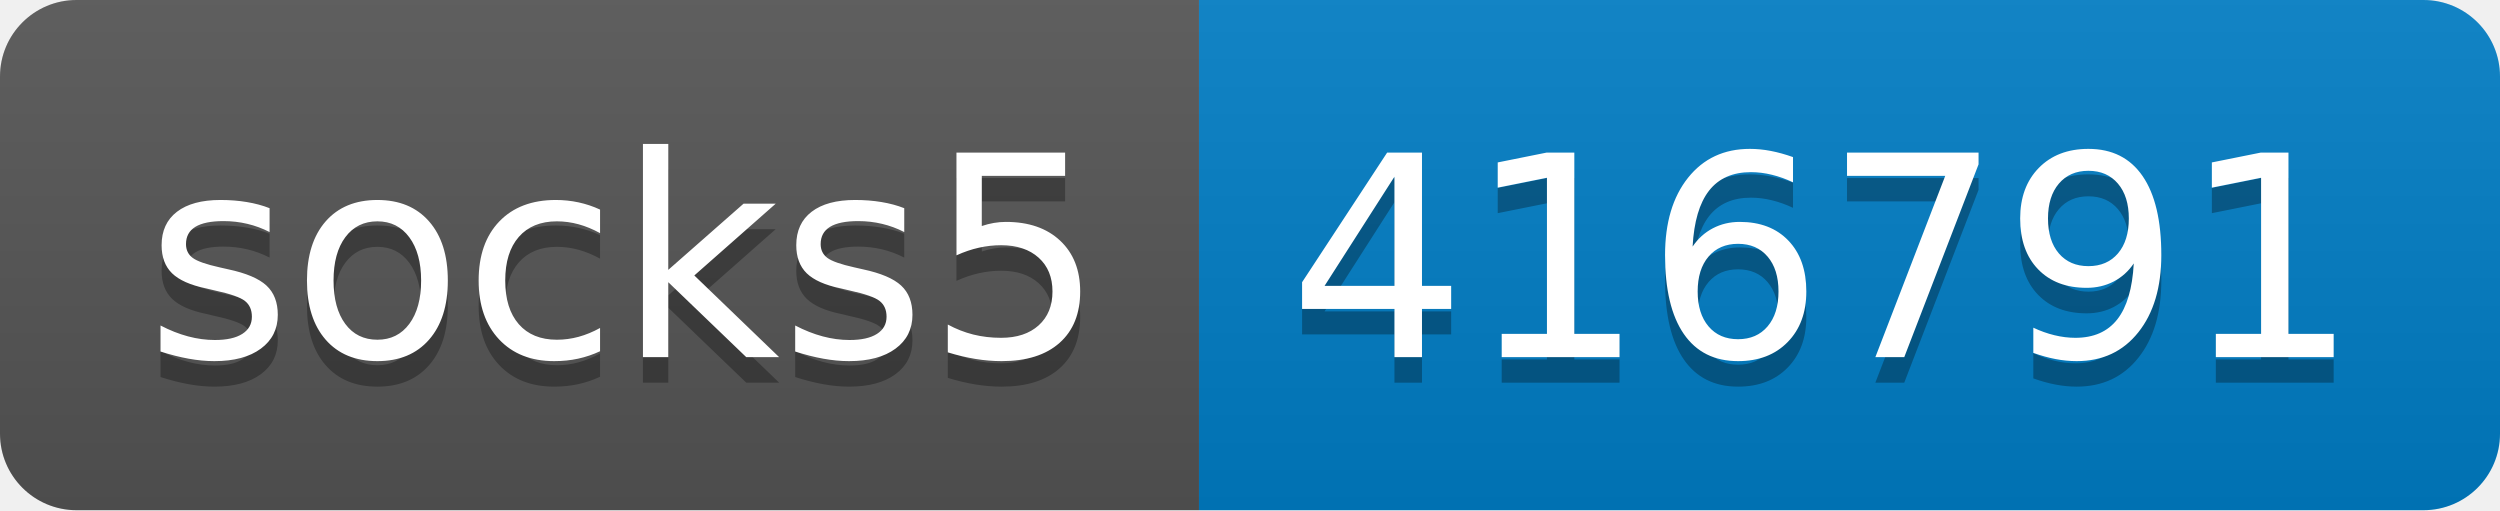
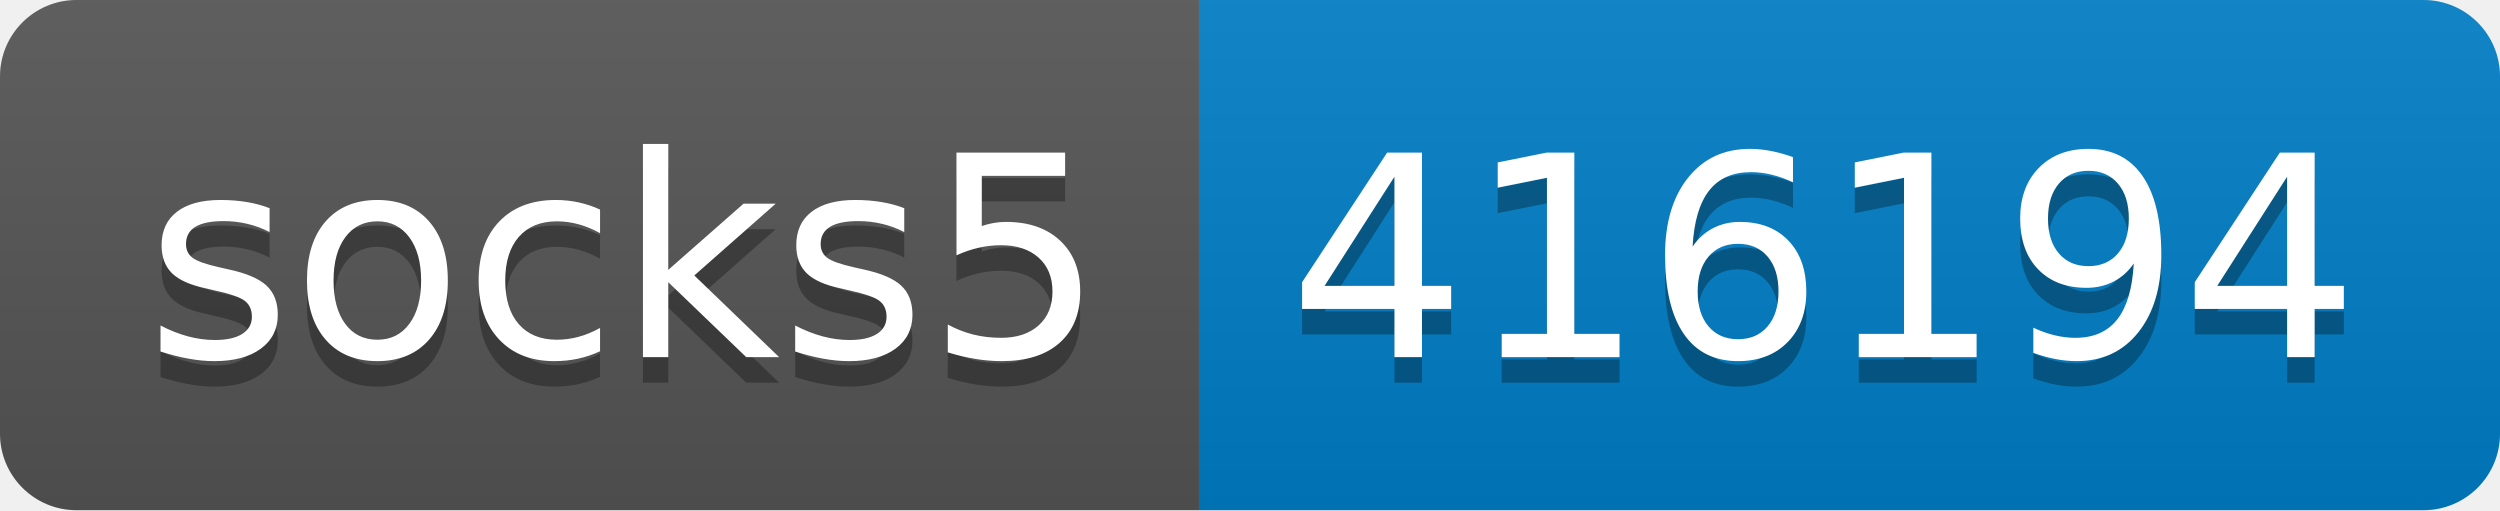
- <svg xmlns="http://www.w3.org/2000/svg" width="98" height="20" role="img" aria-label="socks5: 416791">
+ <svg xmlns="http://www.w3.org/2000/svg" width="98" height="20" role="img" aria-label="socks5: 416194">
  <linearGradient id="s" x2="0" y2="100%">
    <stop offset="0" stop-color="#bbb" stop-opacity=".1" />
    <stop offset="1" stop-opacity=".1" />
  </linearGradient>
  <clipPath id="r">
    <rect width="98" height="20" rx="3" fill="#fff" />
  </clipPath>
  <g clip-path="url(#r)">
    <rect width="47" height="20" fill="#555" />
    <rect x="47" width="51" height="20" fill="#007ec6" />
    <rect width="98" height="20" fill="url(#s)" />
  </g>
  <g fill="#fff" text-anchor="middle" font-family="Verdana,Geneva,DejaVu Sans,sans-serif" text-rendering="geometricPrecision" font-size="110">
    <text aria-hidden="true" x="245" y="150" fill="#010101" fill-opacity=".3" transform="scale(.1)" textLength="370">socks5</text>
    <text x="245" y="140" transform="scale(.1)" fill="#fff" textLength="370">socks5</text>
-     <text aria-hidden="true" x="715" y="150" fill="#010101" fill-opacity=".3" transform="scale(.1)" textLength="410">416791</text>
-     <text x="715" y="140" transform="scale(.1)" fill="#fff" textLength="410">416791</text>
+     <text aria-hidden="true" x="715" y="150" fill="#010101" fill-opacity=".3" transform="scale(.1)" textLength="410">416194</text>
+     <text x="715" y="140" transform="scale(.1)" fill="#fff" textLength="410">416194</text>
  </g>
</svg>
